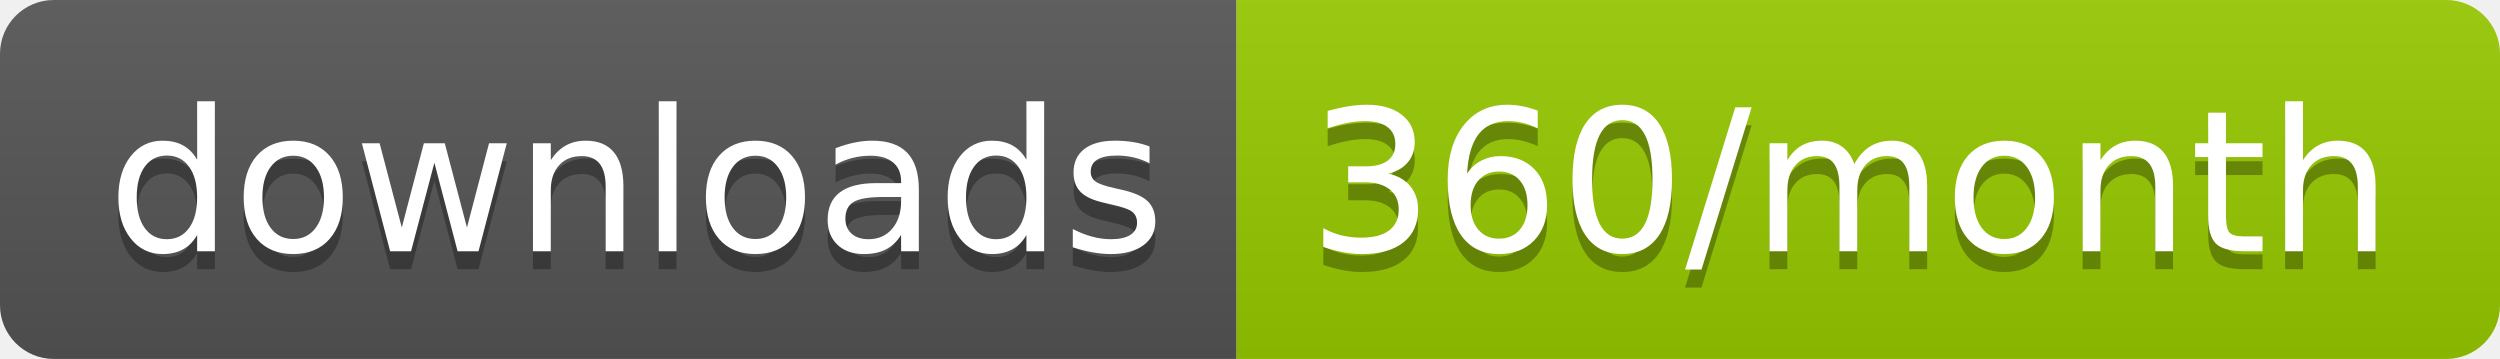
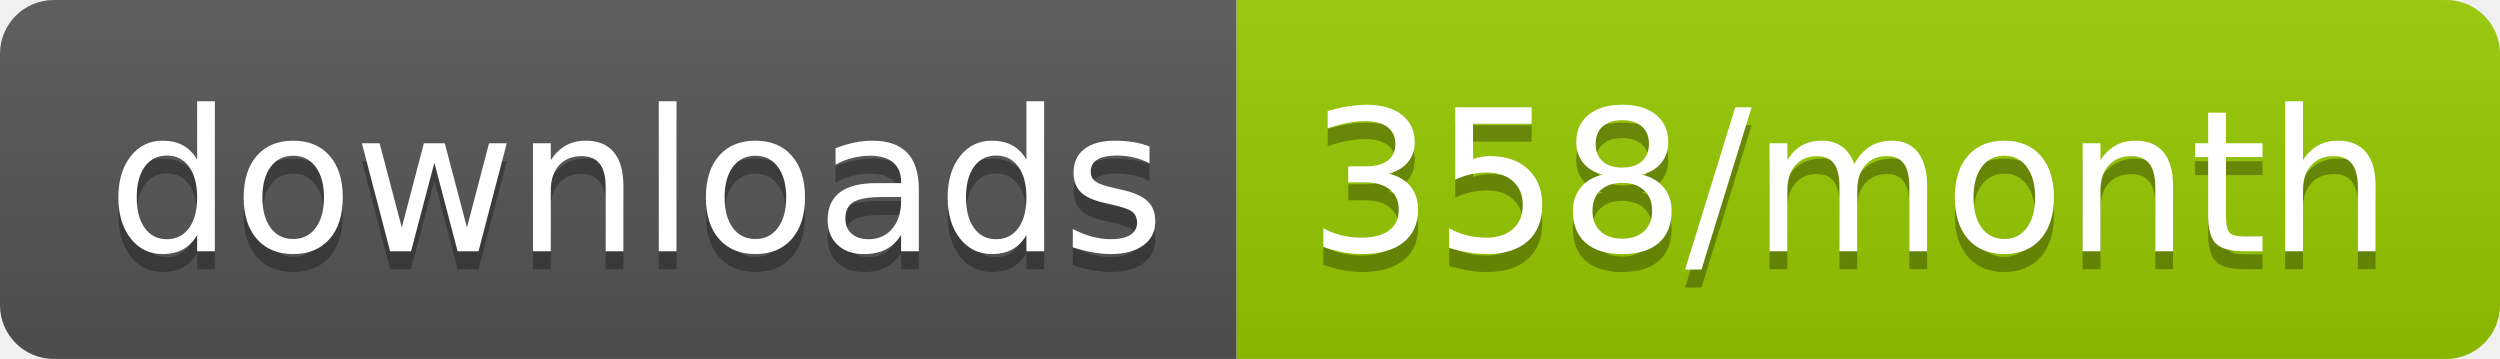
<svg xmlns="http://www.w3.org/2000/svg" width="139.3" height="20">
  <linearGradient id="smooth" x2="0" y2="100%">
    <stop offset="0" stop-color="#bbb" stop-opacity=".1" />
    <stop offset="1" stop-opacity=".1" />
  </linearGradient>
  <clipPath id="round">
    <rect width="139.3" height="20" rx="3" fill="#fff" />
  </clipPath>
  <g clip-path="url(#round)">
    <rect width="68.9" height="20" fill="#555" />
    <rect x="68.9" width="70.4" height="20" fill="#97CA00" />
    <rect width="139.3" height="20" fill="url(#smooth)" />
  </g>
  <g fill="#fff" text-anchor="middle" font-family="DejaVu Sans,Verdana,Geneva,sans-serif" font-size="110">
    <text x="354.5" y="150" fill="#010101" fill-opacity=".3" transform="scale(0.1)" textLength="589.0" lengthAdjust="spacing">downloads</text>
    <text x="354.5" y="140" transform="scale(0.1)" textLength="589.0" lengthAdjust="spacing">downloads</text>
-     <text x="1031.0" y="150" fill="#010101" fill-opacity=".3" transform="scale(0.1)" textLength="604.0" lengthAdjust="spacing">360/month</text>
-     <text x="1031.0" y="140" transform="scale(0.1)" textLength="604.0" lengthAdjust="spacing">360/month</text>
+     <text x="1031.0" y="150" fill="#010101" fill-opacity=".3" transform="scale(0.1)" textLength="604.0" lengthAdjust="spacing">358/month</text>
+     <text x="1031.0" y="140" transform="scale(0.1)" textLength="604.0" lengthAdjust="spacing">358/month</text>
  </g>
</svg>
